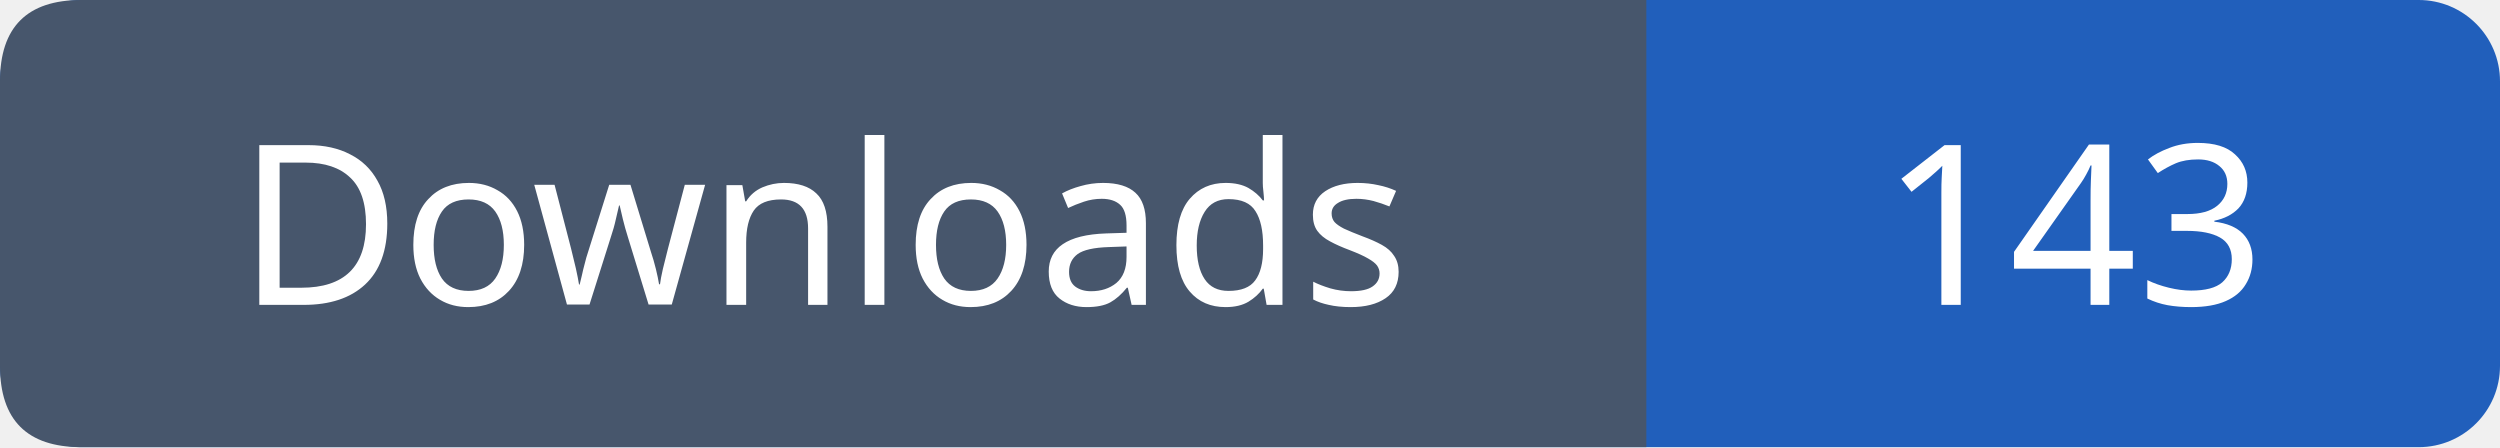
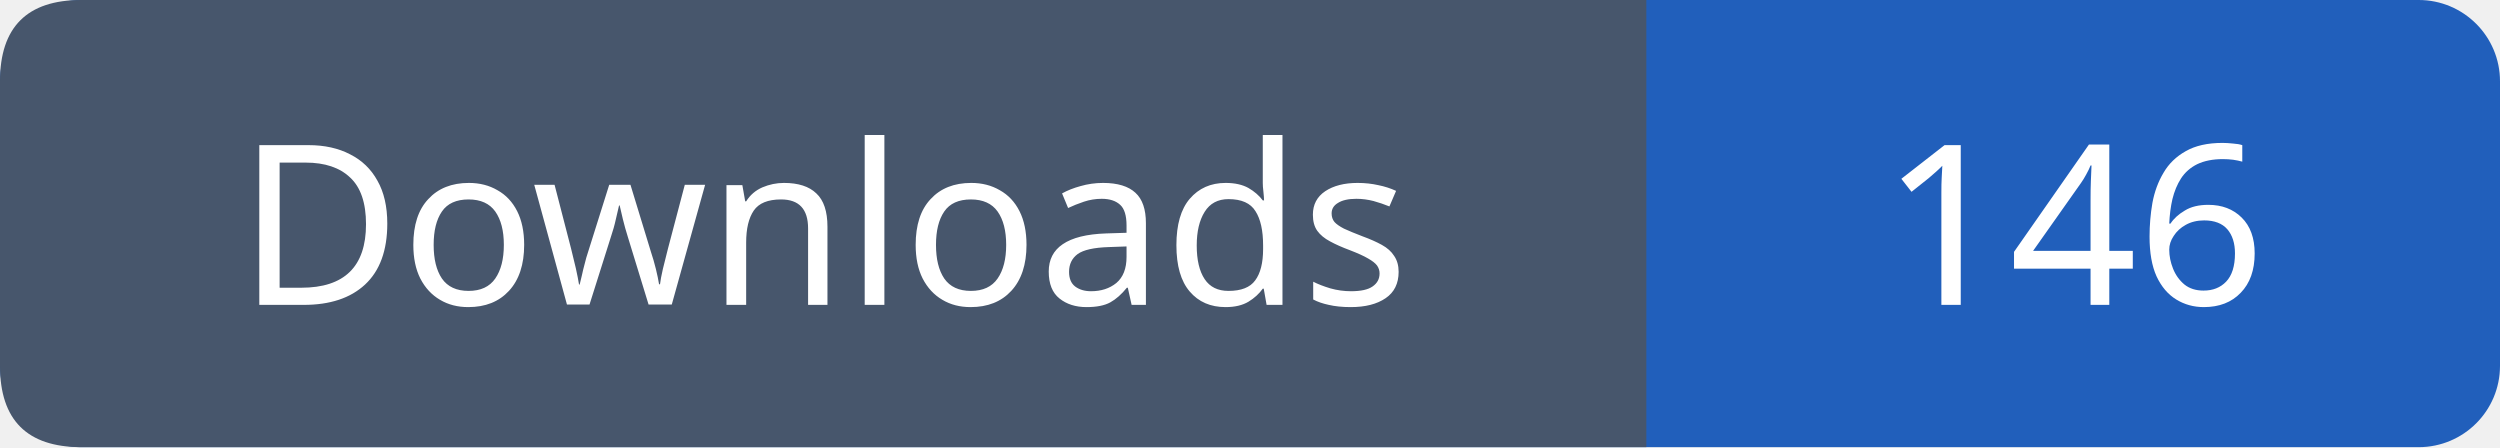
- <svg xmlns="http://www.w3.org/2000/svg" width="123" height="22" viewBox="0 0 123 22" role="img" aria-label="Downloads: 143">
+ <svg xmlns="http://www.w3.org/2000/svg" width="123" height="22" viewBox="0 0 123 22" role="img" aria-label="Downloads: 146">
  <rect width="123" height="22" rx="4" fill="#215fbb" />
  <path fill="#47566c" d="M4 0h77v22H4q-4 0-4-4V4q0-4 4-4" />
  <g font-family="Verdana,sans-serif" font-size="11" fill="white" text-anchor="middle">
    <text x="40.5" y="15">Downloads</text>
-     <text x="102.0" y="15">143</text>
+     <text x="102.0" y="15">146</text>
  </g>
</svg>
